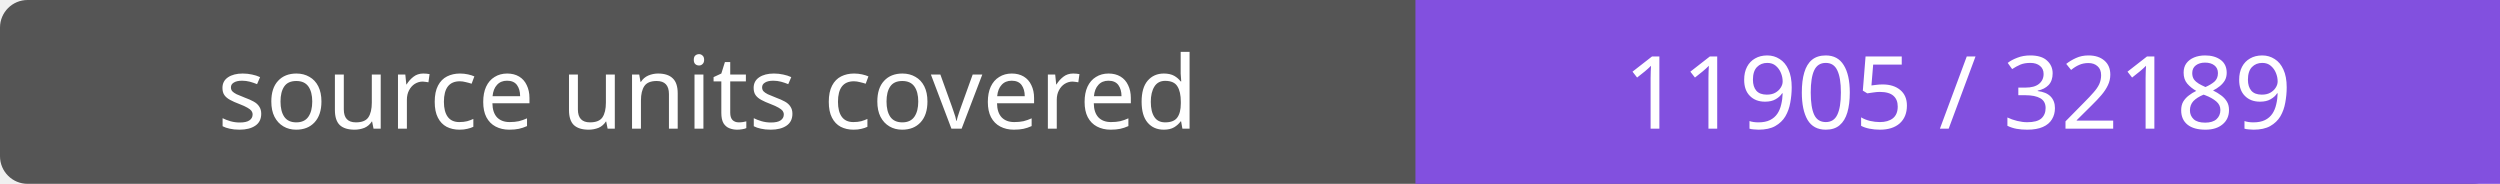
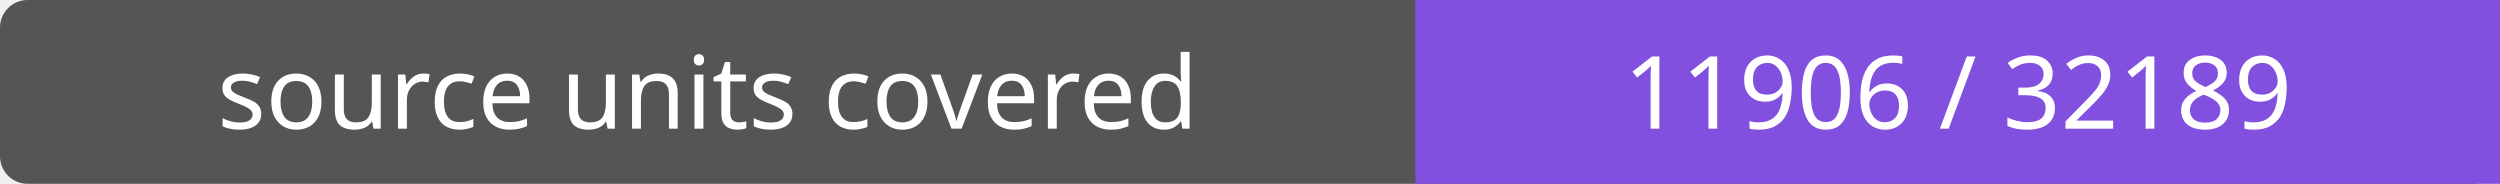
- <svg xmlns="http://www.w3.org/2000/svg" width="272" height="20" role="img" aria-label="source units covered: 11905 / 32189">
+ <svg xmlns="http://www.w3.org/2000/svg" width="272" height="20" role="img" aria-label="source units covered: 11906 / 32189">
  <rect width="272" height="20" rx="3" fill="#555" />
  <path fill="#8250df" d="M154 0h118v20H154z" />
  <g fill="#fff" text-anchor="middle" font-family="Verdana,sans-serif" font-size="11">
    <text x="77.0" y="14">source units covered</text>
-     <text x="213.0" y="14">11905 / 32189</text>
+     <text x="213.0" y="14">11906 / 32189</text>
  </g>
</svg>
